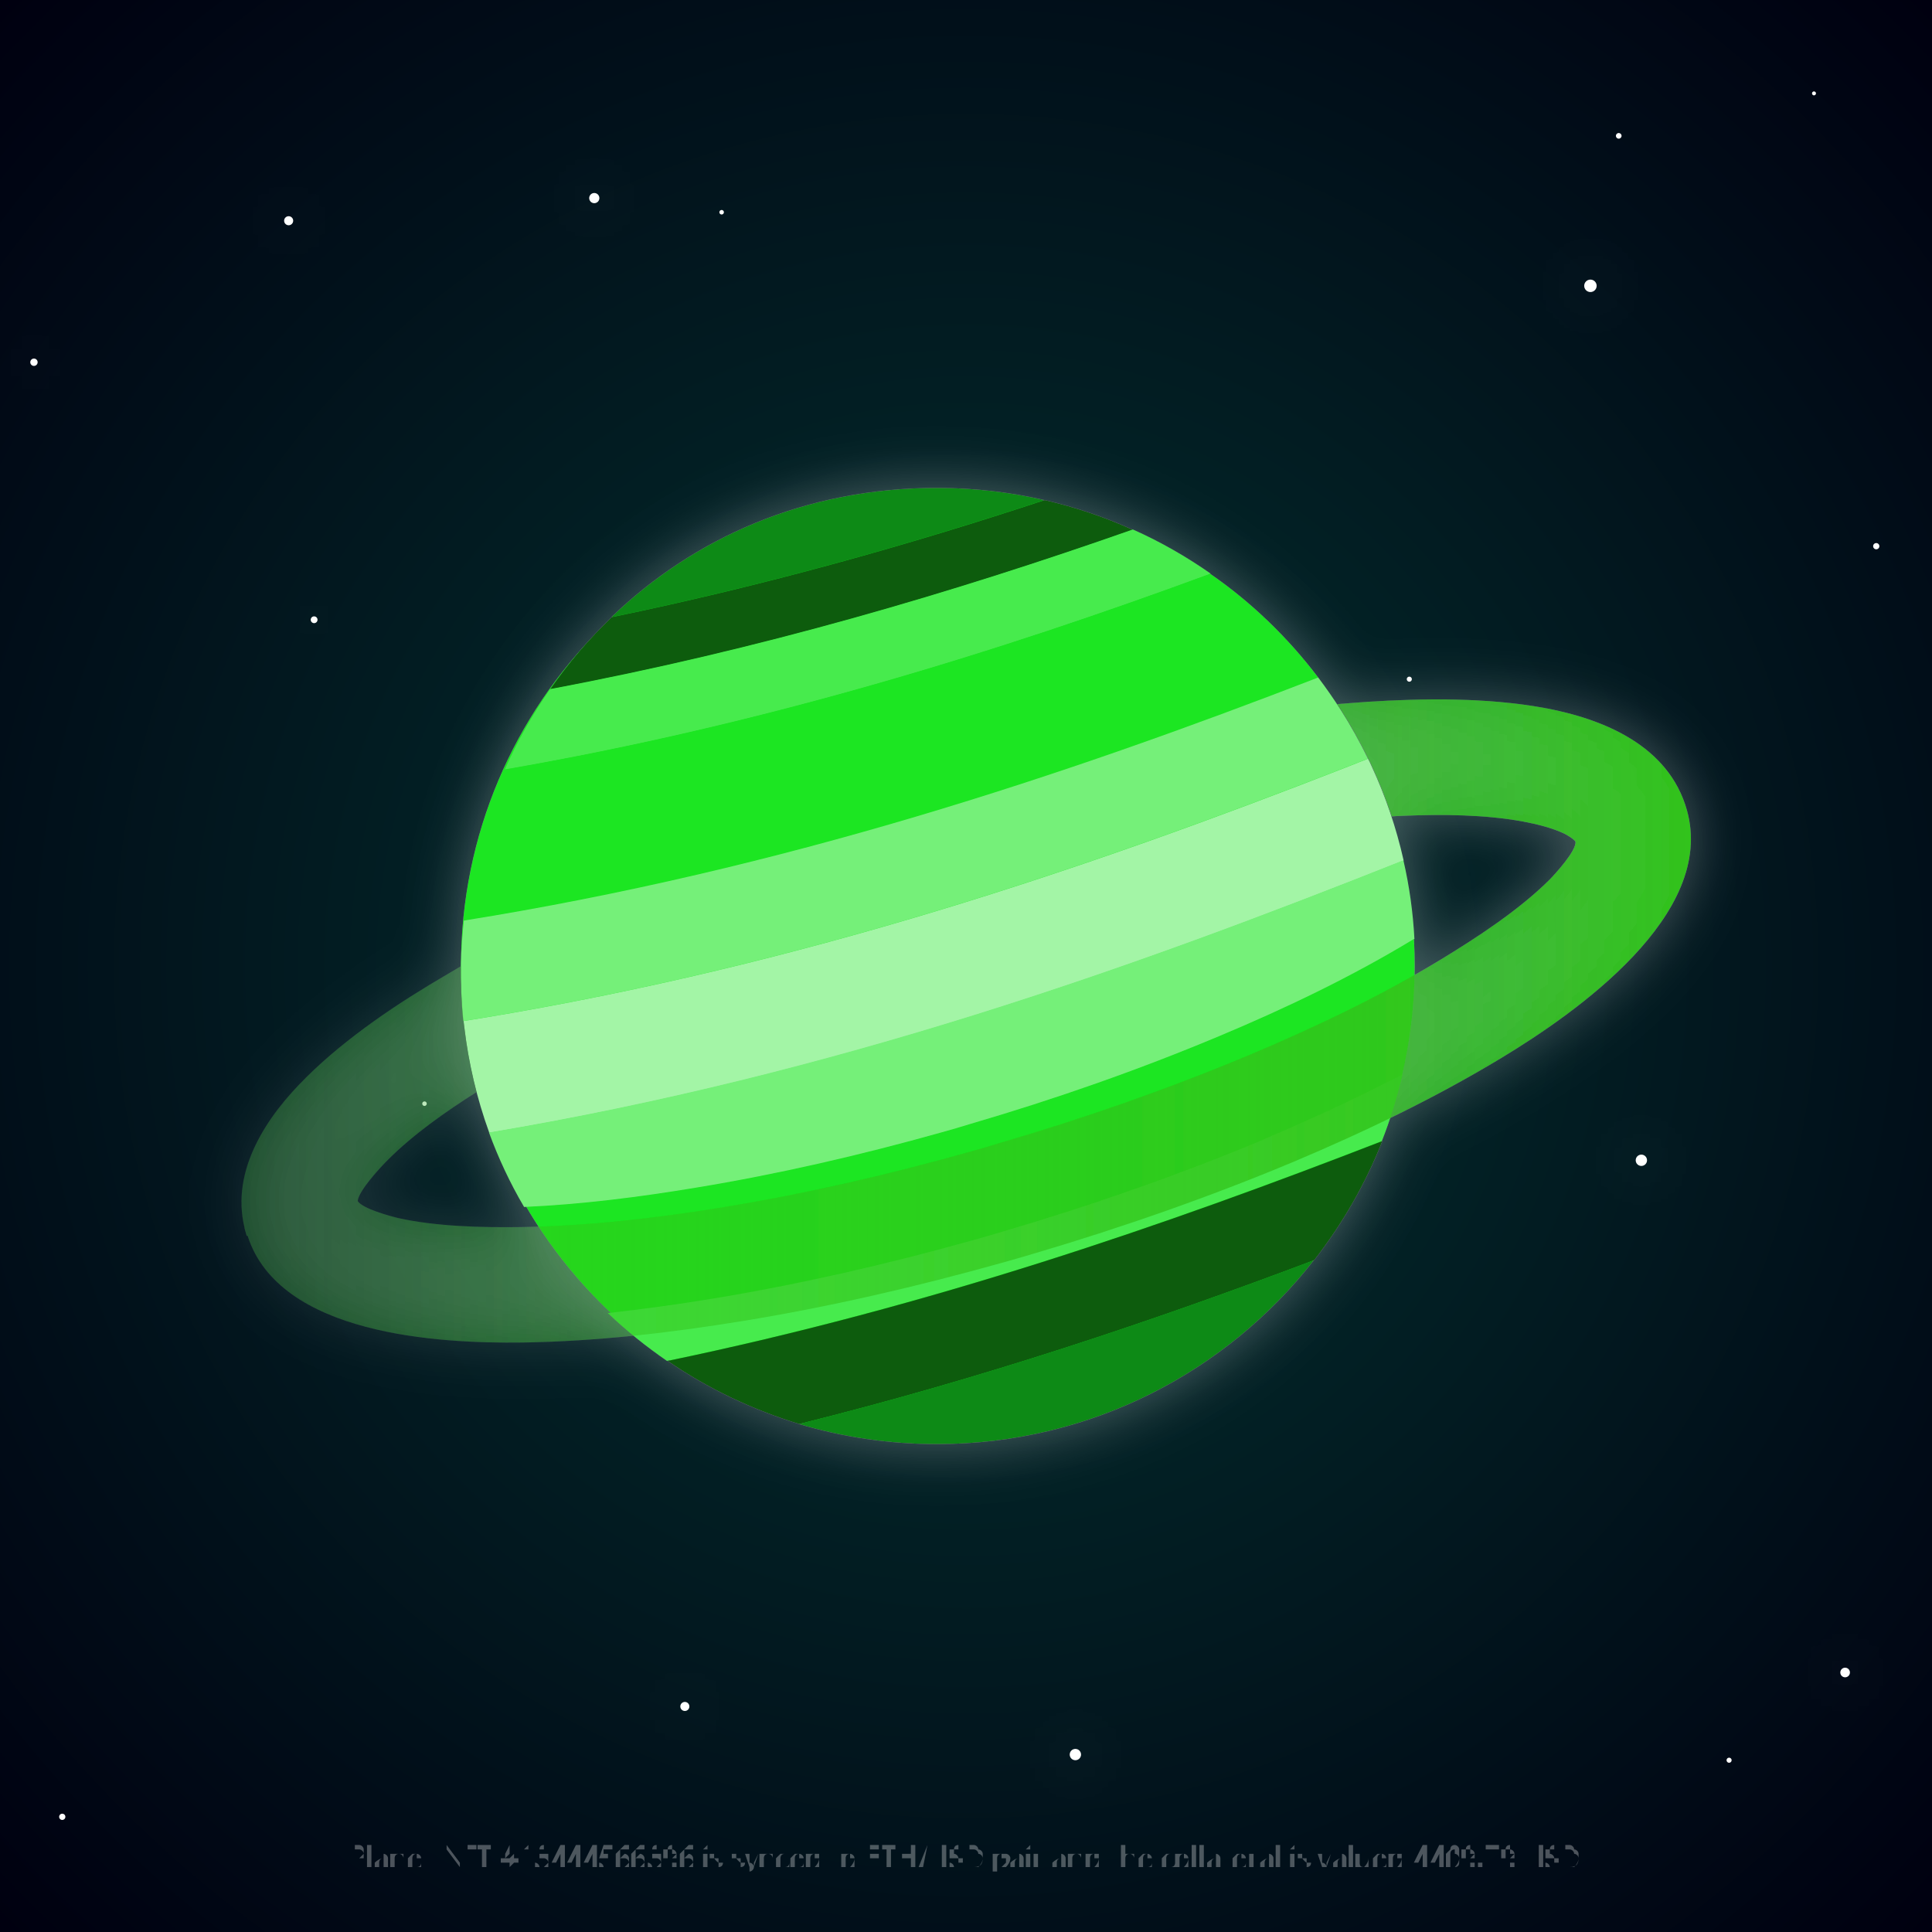
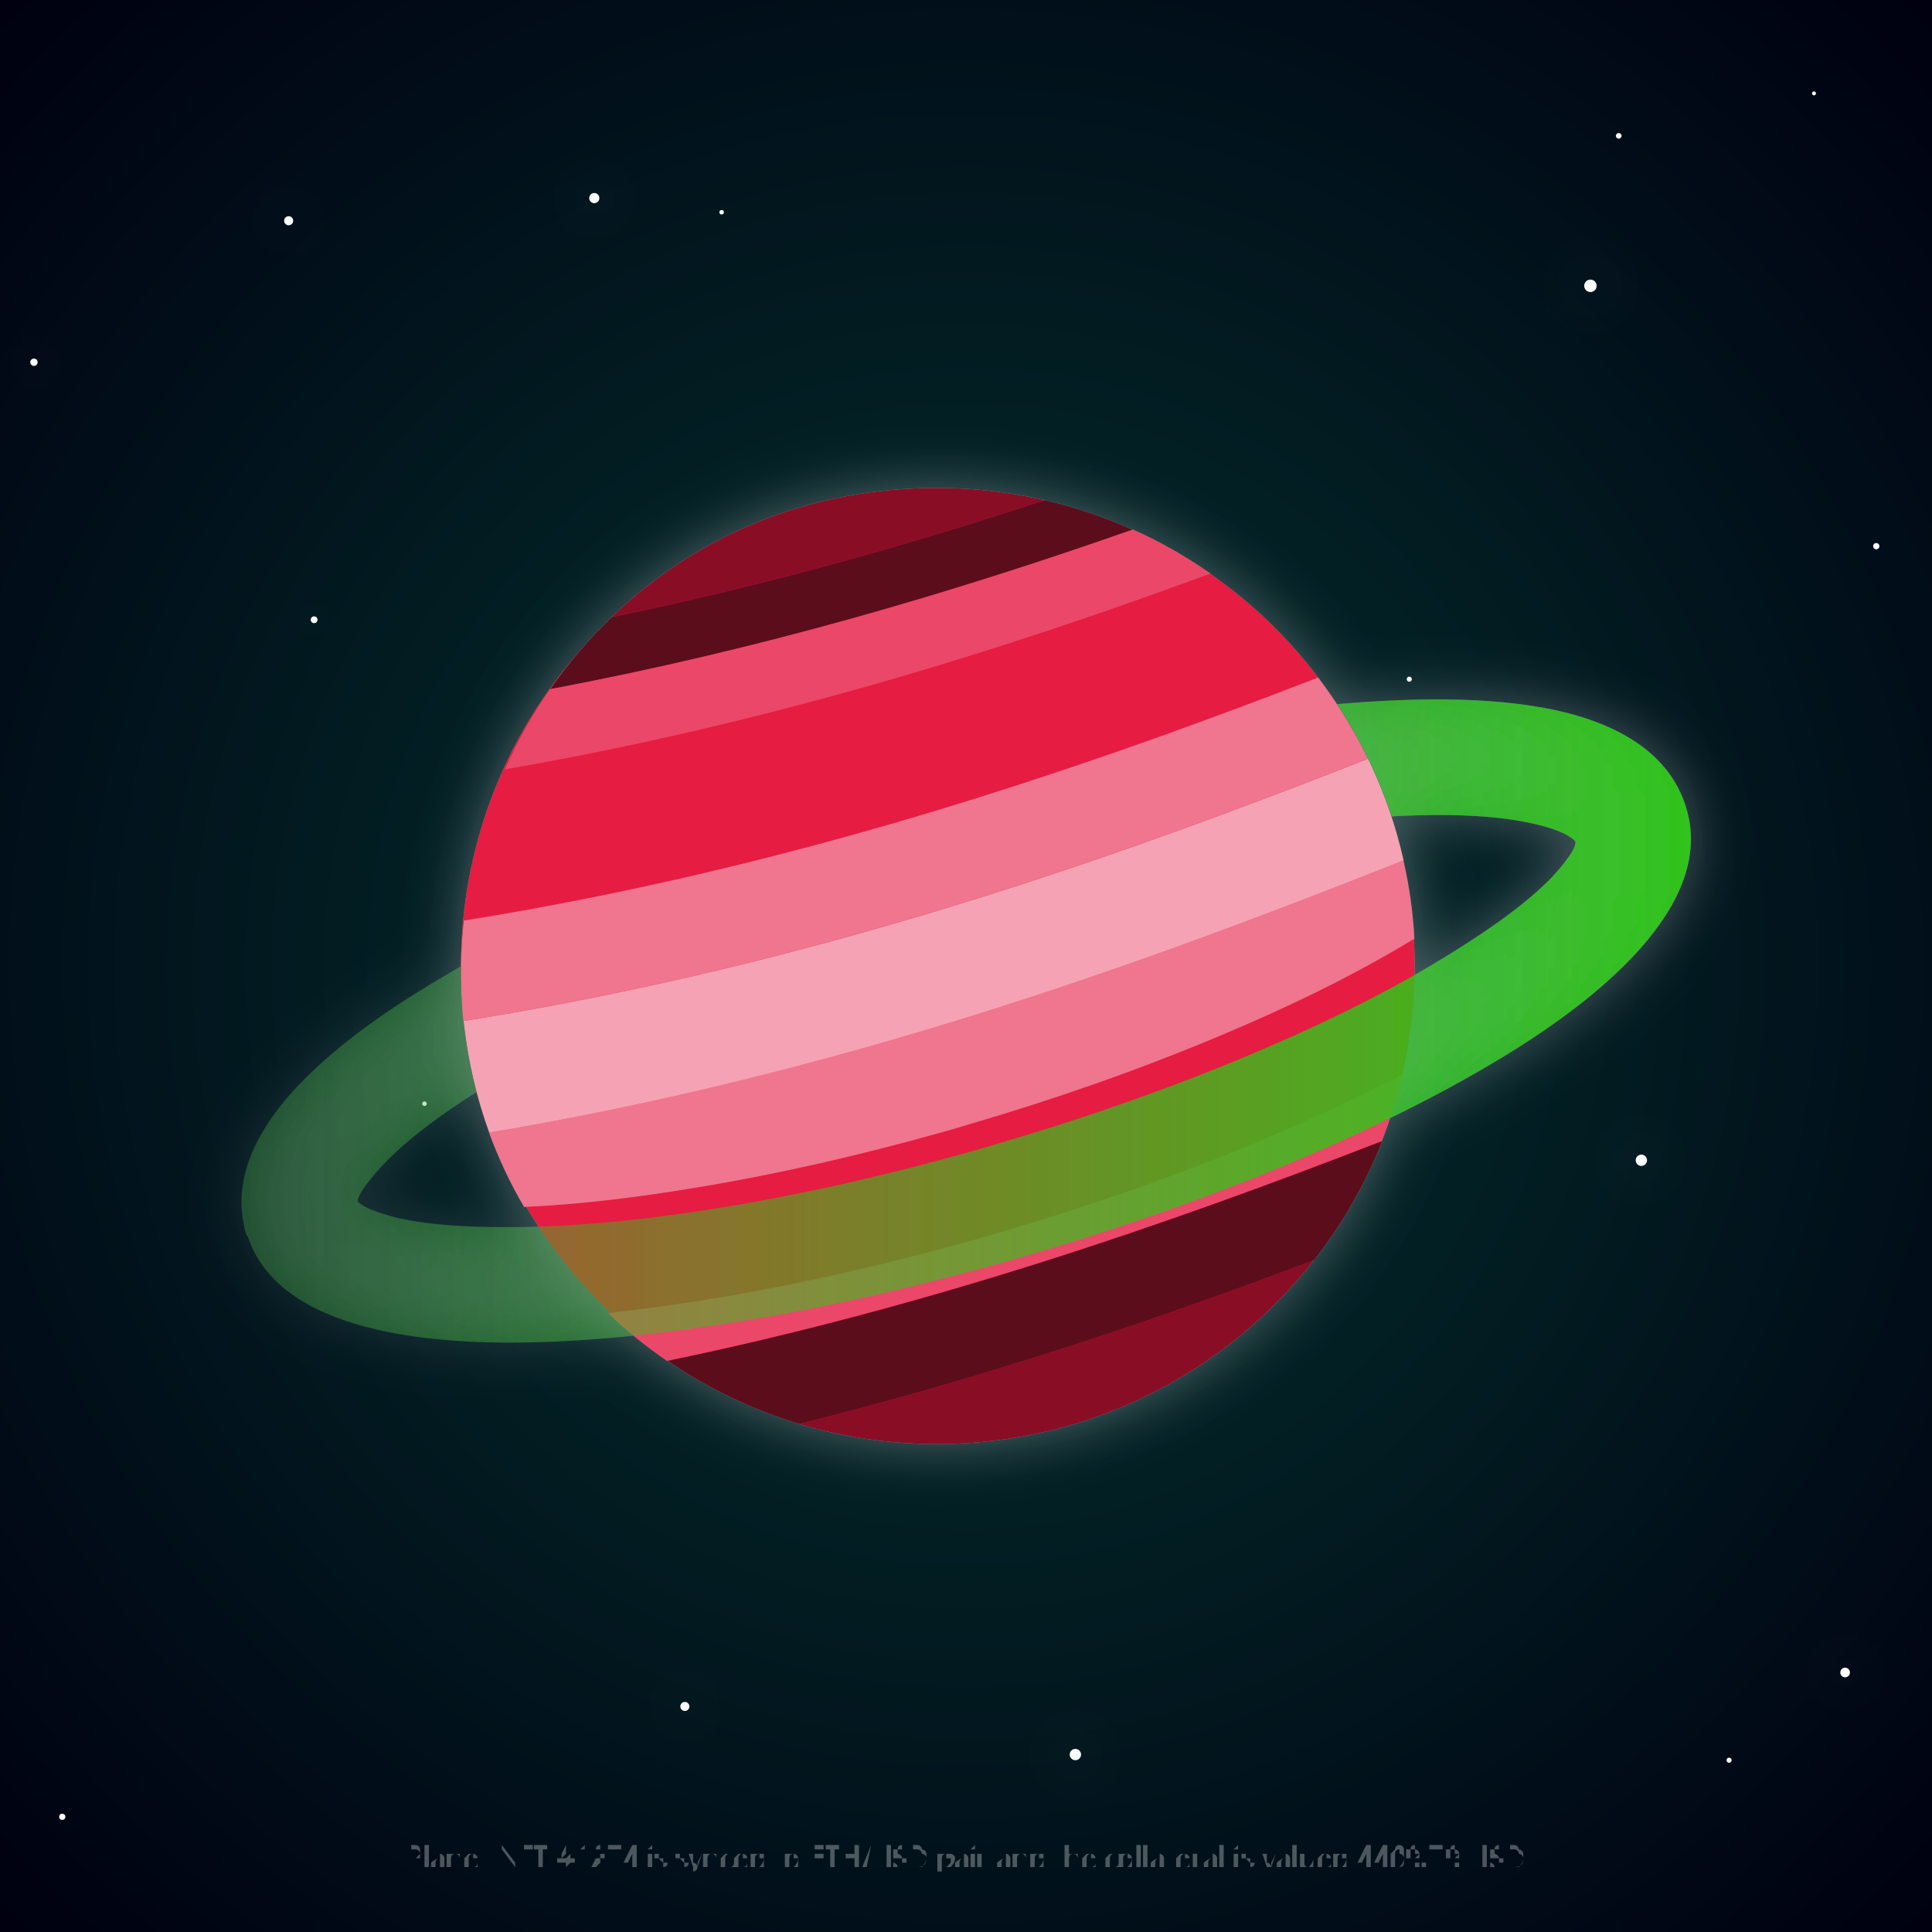
<svg xmlns="http://www.w3.org/2000/svg" width="6.827in" height="6.827in" viewBox="0 0 6.827 6.827" xml:space="preserve" style="shape-rendering:geometricPrecision;text-rendering:geometricPrecision;image-rendering:optimizeQuality;fill-rule:evenodd;clip-rule:evenodd">
  <defs>
-     <style type="text/css">.fil0{fill:hsl(122,80%,50%)}.fil1{fill:hsl(122,80%,30%)}.fil2{fill:hsl(122,80%,20%)}.fil3{fill:hsl(122,80%,60%)}.fil4{fill:hsl(122,80%,70%)}.fil5{fill:hsl(122,80%,80%)}.fil7{fill:none}</style>
+     <style type="text/css">.fil0{fill:hsl(348,80%,50%)}.fil1{fill:hsl(348,80%,30%)}.fil2{fill:hsl(348,80%,20%)}.fil3{fill:hsl(348,80%,60%)}.fil4{fill:hsl(348,80%,70%)}.fil5{fill:hsl(348,80%,80%)}.fil7{fill:none}</style>
    <linearGradient id="ringGradient" x1="0%" y1="0%" x2="100%" y2="0%">
      <stop offset="0%" stop-color="rgba(51,195,26,0.3)" />
      <stop offset="100%" stop-color="#33c31a" />
    </linearGradient>
    <radialGradient id="bgGradient" cx="50%" cy="50%" r="70%">
      <stop offset="0%" stop-color="#043431" />
      <stop offset="100%" stop-color="#000010" />
    </radialGradient>
    <filter id="glow" x="-50%" y="-50%" width="200%" height="200%">
      <feDropShadow dx="0" dy="0" stdDeviation="0.02" flood-color="white" flood-opacity="0.8" />
      <feDropShadow dx="0" dy="0" stdDeviation="0.1" flood-color="white" flood-opacity="0.4" />
    </filter>
    <filter id="glow-planet" x="-10%" y="-10%" width="200%" height="200%">
      <feDropShadow dx="0" dy="0" stdDeviation="0.1" flood-color="#ffffff" flood-opacity="0.3" />
    </filter>
  </defs>
  <rect width="6.827" height="6.827" fill="url(#bgGradient)" />
  <g fill="white" filter="url(#glow)">
    <circle cx="5.8" cy="4.1" r="0.020">
      <animate attributeName="opacity" values="0.3;1;0.3" dur="4.1s" repeatCount="indefinite" />
      <animate attributeName="cx" values="5.8;5.77;5.82;5.85;5.8" dur="14s" repeatCount="indefinite" />
      <animate attributeName="cy" values="4.1;4.12;4.05;4.08;4.1" dur="16s" repeatCount="indefinite" />
    </circle>
    <circle cx="2.1" cy="0.7" r="0.018">
      <animate attributeName="opacity" values="0.4;1;0.4" dur="5.1s" repeatCount="indefinite" />
      <animate attributeName="cx" values="2.1;2.15;2.08;2.13;2.1" dur="10s" repeatCount="indefinite" />
      <animate attributeName="cy" values="0.7;0.68;0.72;0.69;0.7" dur="9s" repeatCount="indefinite" />
    </circle>
    <circle cx="1.5" cy="3.9" r="0.008">
      <animate attributeName="opacity" values="0.4;1;0.4" dur="4.8s" repeatCount="indefinite" />
      <animate attributeName="cx" values="1.5;1.52;1.47;1.54;1.5" dur="13s" repeatCount="indefinite" />
      <animate attributeName="cy" values="3.9;3.88;3.94;3.92;3.9" dur="15s" repeatCount="indefinite" />
    </circle>
    <circle cx="3.8" cy="6.2" r="0.02">
      <animate attributeName="opacity" values="0.4;1;0.4" dur="5.2s" repeatCount="indefinite" />
      <animate attributeName="cx" values="3.8;3.05;2.80;3.05;3.8" dur="85s" repeatCount="indefinite" />
      <animate attributeName="cy" values="6.2;6.15;5.25;6.18;6.2" dur="90s" repeatCount="indefinite" />
    </circle>
    <circle cx="1.02" cy="0.78" r="0.016">
      <animate attributeName="opacity" values="0.3;1;0.3" dur="3.1s" repeatCount="indefinite" />
    </circle>
    <circle cx="6.11" cy="6.22" r="0.009">
      <animate attributeName="opacity" values="0.2;0.8;0.2" dur="2.5s" repeatCount="indefinite" />
    </circle>
    <circle cx="6.41" cy="0.33" r="0.007">
      <animate attributeName="opacity" values="0.1;0.7;0.1" dur="1.9s" repeatCount="indefinite" />
    </circle>
    <circle cx="0.22" cy="6.42" r="0.011">
      <animate attributeName="opacity" values="0.2;0.7;0.2" dur="2.8s" repeatCount="indefinite" />
    </circle>
    <circle cx="1.11" cy="2.19" r="0.012">
      <animate attributeName="opacity" values="0.2;0.9;0.2" dur="3.7s" repeatCount="indefinite" />
    </circle>
    <circle cx="2.55" cy="0.75" r="0.008">
      <animate attributeName="opacity" values="0.1;0.7;0.1" dur="2.1s" repeatCount="indefinite" />
    </circle>
    <circle cx="6.52" cy="5.91" r="0.017">
      <animate attributeName="opacity" values="0.3;1;0.3" dur="4.1s" repeatCount="indefinite" />
    </circle>
    <circle cx="5.72" cy="0.48" r="0.010">
      <animate attributeName="opacity" values="0.1;0.7;0.1" dur="2.9s" repeatCount="indefinite" />
    </circle>
    <circle cx="5.62" cy="1.01" r="0.022">
      <animate attributeName="opacity" values="0.4;1;0.4" dur="4.8s" repeatCount="indefinite" />
    </circle>
    <circle cx="0.12" cy="1.28" r="0.013">
      <animate attributeName="opacity" values="0.3;0.9;0.3" dur="3.8s" repeatCount="indefinite" />
    </circle>
    <circle cx="4.98" cy="2.40" r="0.009">
      <animate attributeName="opacity" values="0.2;0.7;0.2" dur="2.0s" repeatCount="indefinite" />
    </circle>
    <circle cx="2.42" cy="6.03" r="0.016">
      <animate attributeName="opacity" values="0.3;1;0.3" dur="3.5s" repeatCount="indefinite" />
    </circle>
    <circle cx="6.63" cy="1.93" r="0.011">
      <animate attributeName="opacity" values="0.3;0.8;0.3" dur="3.2s" repeatCount="indefinite" />
    </circle>
  </g>
  <g filter="url(#glow-planet)">
    <animateTransform attributeName="transform" type="translate" values="0 0; 0.01 -0.01; -0.01 0.01; 0.01 0.01; -0.01 -0.01; 0 0" dur="6s" repeatCount="indefinite" />
    <animateTransform attributeName="transform" additive="sum" type="rotate" values="17 3.413 3.413; 18 3.413 3.413; 17 3.413 3.413; 16 3.413 3.413; 17 3.413 3.413" dur="8s" repeatCount="indefinite" />
    <circle class="fil0" cx="3.314" cy="3.413" r="1.685" />
    <path class="fil1" d="M2.16 2.181c0.542,-0.112 1.05,-0.255 1.531,-0.414 -0.122,-0.028 -0.249,-0.043 -0.38,-0.043 -0.469,0 -0.862,0.179 -1.151,0.457z" />
    <path class="fil2" d="M1.944 2.436c0.744,-0.14 1.424,-0.341 2.059,-0.564 -0.099,-0.045 -0.203,-0.08 -0.311,-0.105 -0.481,0.159 -0.989,0.302 -1.531,0.414 -0.081,0.078 -0.153,0.163 -0.217,0.255z" />
    <path class="fil3" d="M1.784 2.719c0.917,-0.159 1.737,-0.413 2.494,-0.692 -0.086,-0.06 -0.178,-0.113 -0.275,-0.156 -0.635,0.223 -1.315,0.424 -2.059,0.564 -0.062,0.089 -0.116,0.184 -0.16,0.284z" />
    <path class="fil0" d="M4.658 2.394c-0.107,-0.141 -0.235,-0.265 -0.381,-0.366 -0.757,0.279 -1.576,0.533 -2.494,0.692 -0.076,0.169 -0.125,0.349 -0.145,0.534 1.134,-0.182 2.119,-0.511 3.019,-0.859z" />
    <path class="fil4" d="M4.834 2.681c-0.029,-0.059 -0.061,-0.117 -0.096,-0.172 -0.025,-0.039 -0.052,-0.078 -0.08,-0.115 -0.9,0.348 -1.885,0.677 -3.019,0.859 -0.005,0.05 -0.009,0.1 -0.01,0.15 -0.001,0.068 0.001,0.137 0.008,0.205 0.021,-0.003 0.041,-0.007 0.062,-0.01 1.148,-0.19 2.143,-0.53 3.053,-0.885 0.027,-0.011 0.054,-0.021 0.081,-0.032z" />
    <path class="fil5" d="M4.96 3.041c-0.026,-0.116 -0.064,-0.227 -0.113,-0.333 -0.004,-0.009 -0.008,-0.018 -0.013,-0.027 -0.027,0.011 -0.054,0.021 -0.081,0.032 -0.91,0.355 -1.905,0.695 -3.053,0.885 -0.021,0.003 -0.041,0.007 -0.062,0.01 0.001,0.008 0.002,0.016 0.003,0.024 0.015,0.125 0.044,0.25 0.088,0.371 1.223,-0.205 2.273,-0.581 3.231,-0.962z" />
    <path class="fil4" d="M4.998 3.318c-0.005,-0.095 -0.018,-0.188 -0.039,-0.278 -0.958,0.381 -2.008,0.756 -3.231,0.962 0.033,0.09 0.074,0.178 0.124,0.263 0.203,-0.009 0.407,-0.035 0.606,-0.068 0.292,-0.048 0.582,-0.115 0.867,-0.195 0.036,-0.01 0.071,-0.02 0.106,-0.031 0.297,-0.087 0.592,-0.19 0.878,-0.31 0.234,-0.098 0.468,-0.21 0.684,-0.341l0.004 -0.002z" />
    <path class="fil3" d="M4.466 4.026c-0.301,0.126 -0.61,0.234 -0.923,0.326 -0.037,0.011 -0.074,0.022 -0.111,0.032 -0.3,0.084 -0.606,0.154 -0.914,0.205 -0.122,0.02 -0.246,0.037 -0.37,0.051 0.065,0.062 0.135,0.118 0.209,0.169 0.93,-0.193 1.759,-0.479 2.526,-0.777 0.03,-0.076 0.054,-0.155 0.073,-0.236 -0.16,0.084 -0.326,0.16 -0.491,0.23z" />
    <path class="fil2" d="M4.644 4.453c0.099,-0.127 0.181,-0.269 0.241,-0.421 -0.768,0.298 -1.596,0.584 -2.526,0.777 0.141,0.097 0.298,0.172 0.465,0.223 0.651,-0.162 1.253,-0.365 1.82,-0.579z" />
    <path id="_311090624" class="fil1" d="M3.311 5.103c0.541,0 1.023,-0.254 1.332,-0.65 -0.567,0.214 -1.169,0.417 -1.82,0.579 0.154,0.046 0.318,0.071 0.488,0.071z" />
    <path fill="url(#ringGradient)" d="M0.872 4.367l-0.001 -0.002 -0.007 -0.025 0 -0.002c-0.049,-0.204 0.079,-0.394 0.218,-0.531 0.143,-0.142 0.325,-0.263 0.498,-0.364l0.049 -0.029c-0.001,0.064 0.002,0.129 0.009,0.193 0.001,0.008 0.002,0.016 0.003,0.024 0.009,0.076 0.023,0.153 0.043,0.228 -0.109,0.069 -0.223,0.149 -0.313,0.239 -0.023,0.023 -0.104,0.109 -0.107,0.146 0.016,0.027 0.117,0.054 0.142,0.06 0.136,0.03 0.295,0.034 0.435,0.032 0.24,-0.004 0.484,-0.032 0.72,-0.071 0.292,-0.048 0.582,-0.115 0.866,-0.195 0.036,-0.01 0.071,-0.02 0.106,-0.031 0.297,-0.087 0.592,-0.19 0.877,-0.309 0.233,-0.098 0.467,-0.209 0.684,-0.341 0.128,-0.078 0.273,-0.173 0.38,-0.279 0.019,-0.019 0.098,-0.105 0.093,-0.136 -0.005,-0.009 -0.031,-0.024 -0.039,-0.028 -0.044,-0.021 -0.099,-0.034 -0.146,-0.043 -0.137,-0.025 -0.289,-0.026 -0.428,-0.02 -0.012,0 -0.024,0.001 -0.036,0.002 -0.02,-0.06 -0.043,-0.119 -0.07,-0.177 -0.004,-0.009 -0.008,-0.018 -0.013,-0.027 -0.029,-0.059 -0.061,-0.117 -0.096,-0.172 -0.005,-0.007 -0.009,-0.014 -0.014,-0.021l0.052 -0.004c0.018,-0.001 0.036,-0.003 0.054,-0.004 0.202,-0.013 0.423,-0.015 0.623,0.021 0.213,0.039 0.443,0.134 0.507,0.362 0.104,0.369 -0.392,0.716 -0.655,0.875 -0.233,0.141 -0.483,0.261 -0.734,0.367 -0.301,0.126 -0.611,0.234 -0.923,0.326 -0.037,0.011 -0.074,0.022 -0.111,0.032 -0.3,0.084 -0.606,0.155 -0.914,0.205 -0.256,0.042 -0.518,0.072 -0.777,0.076 -0.298,0.004 -0.86,-0.027 -0.972,-0.377z" />
    <animate attributeName="cx" values="1.04;2.10;3.04" dur="10s" repeatCount="indefinite" />
  </g>
-   <text x="50%" y="6.6" text-anchor="middle" font-size="0.1" fill="rgba(255,255,255,0.299)" font-family="sans-serif">Planet NFT #13444566396 is synced to ETH/USD pair and the collateral is valued 4409.79 USD</text>
+   <text x="50%" y="6.6" text-anchor="middle" font-size="0.1" fill="rgba(255,255,255,0.299)" font-family="sans-serif">Planet NFT #1274 is synced to ETH/USD pair and the collateral is valued 4409.79 USD</text>
  <rect class="fil7" width="6.827" height="6.827" />
</svg>
